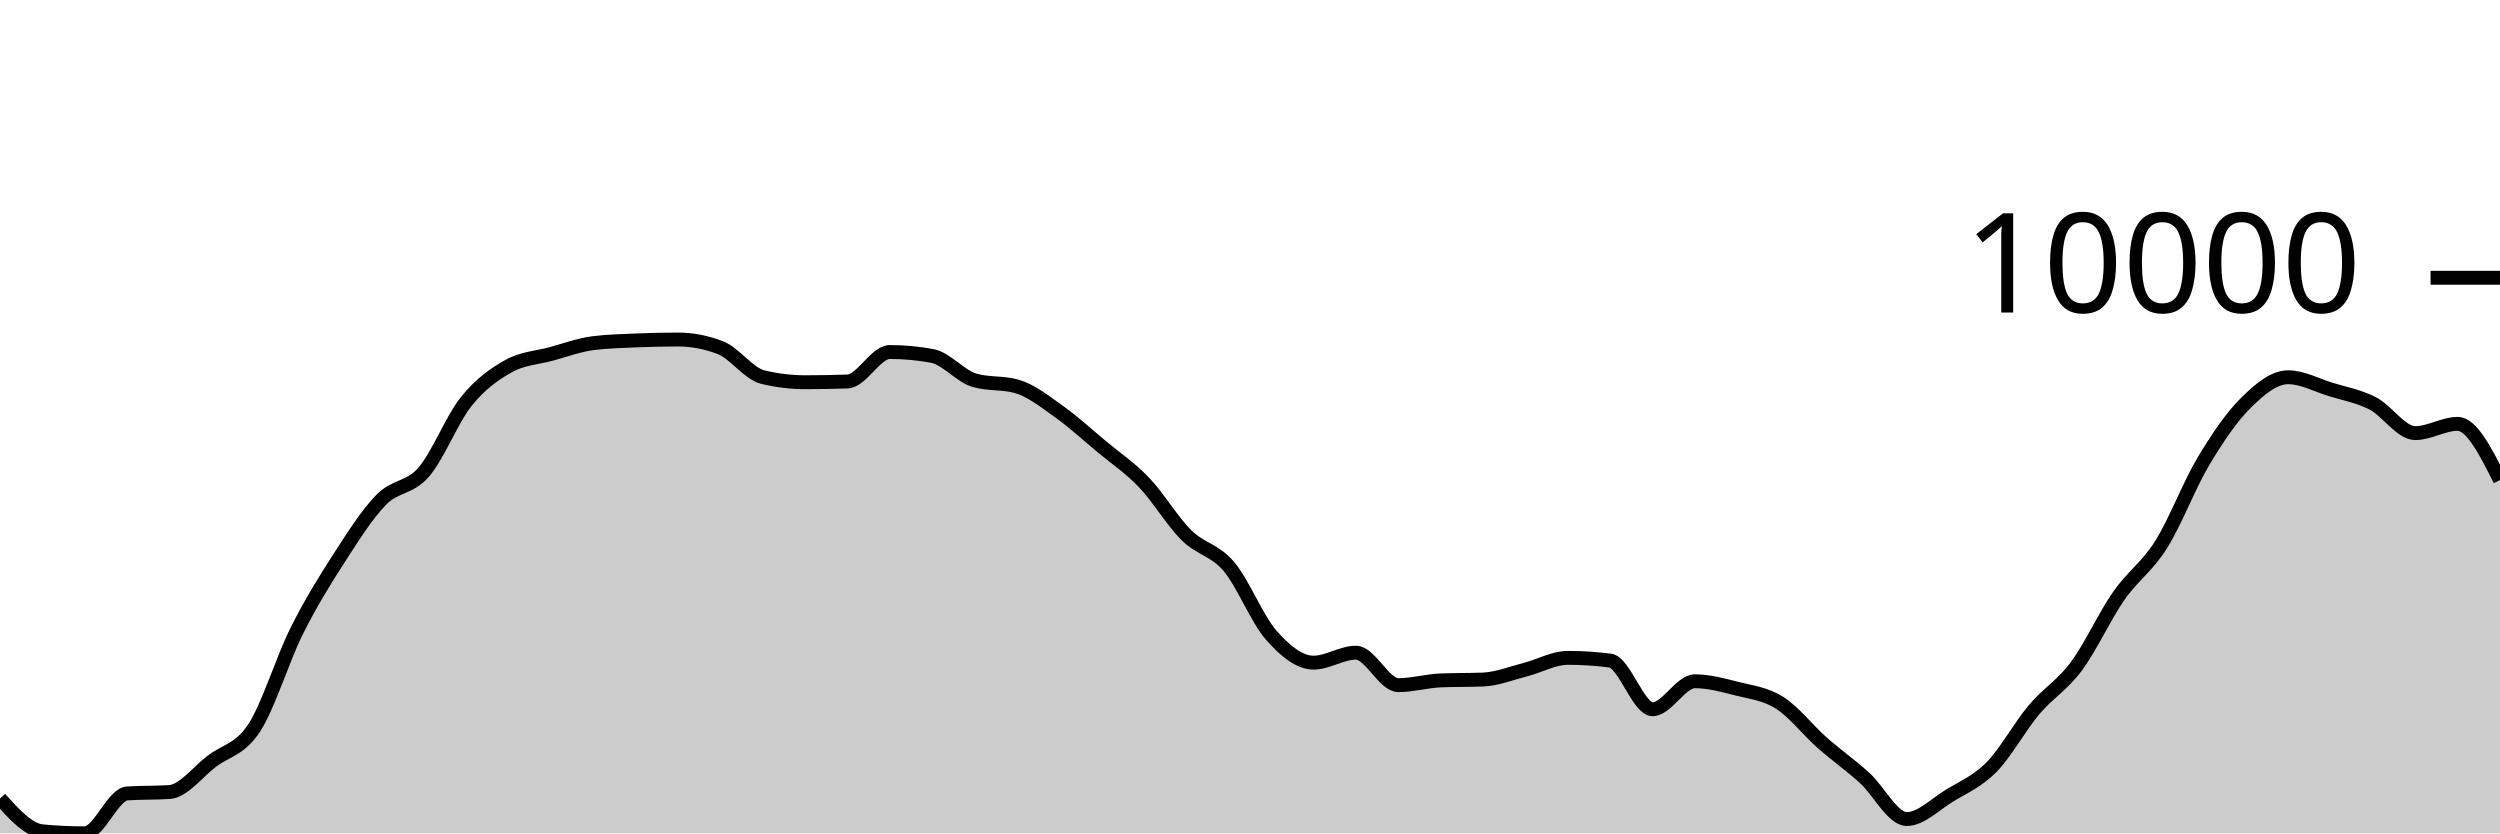
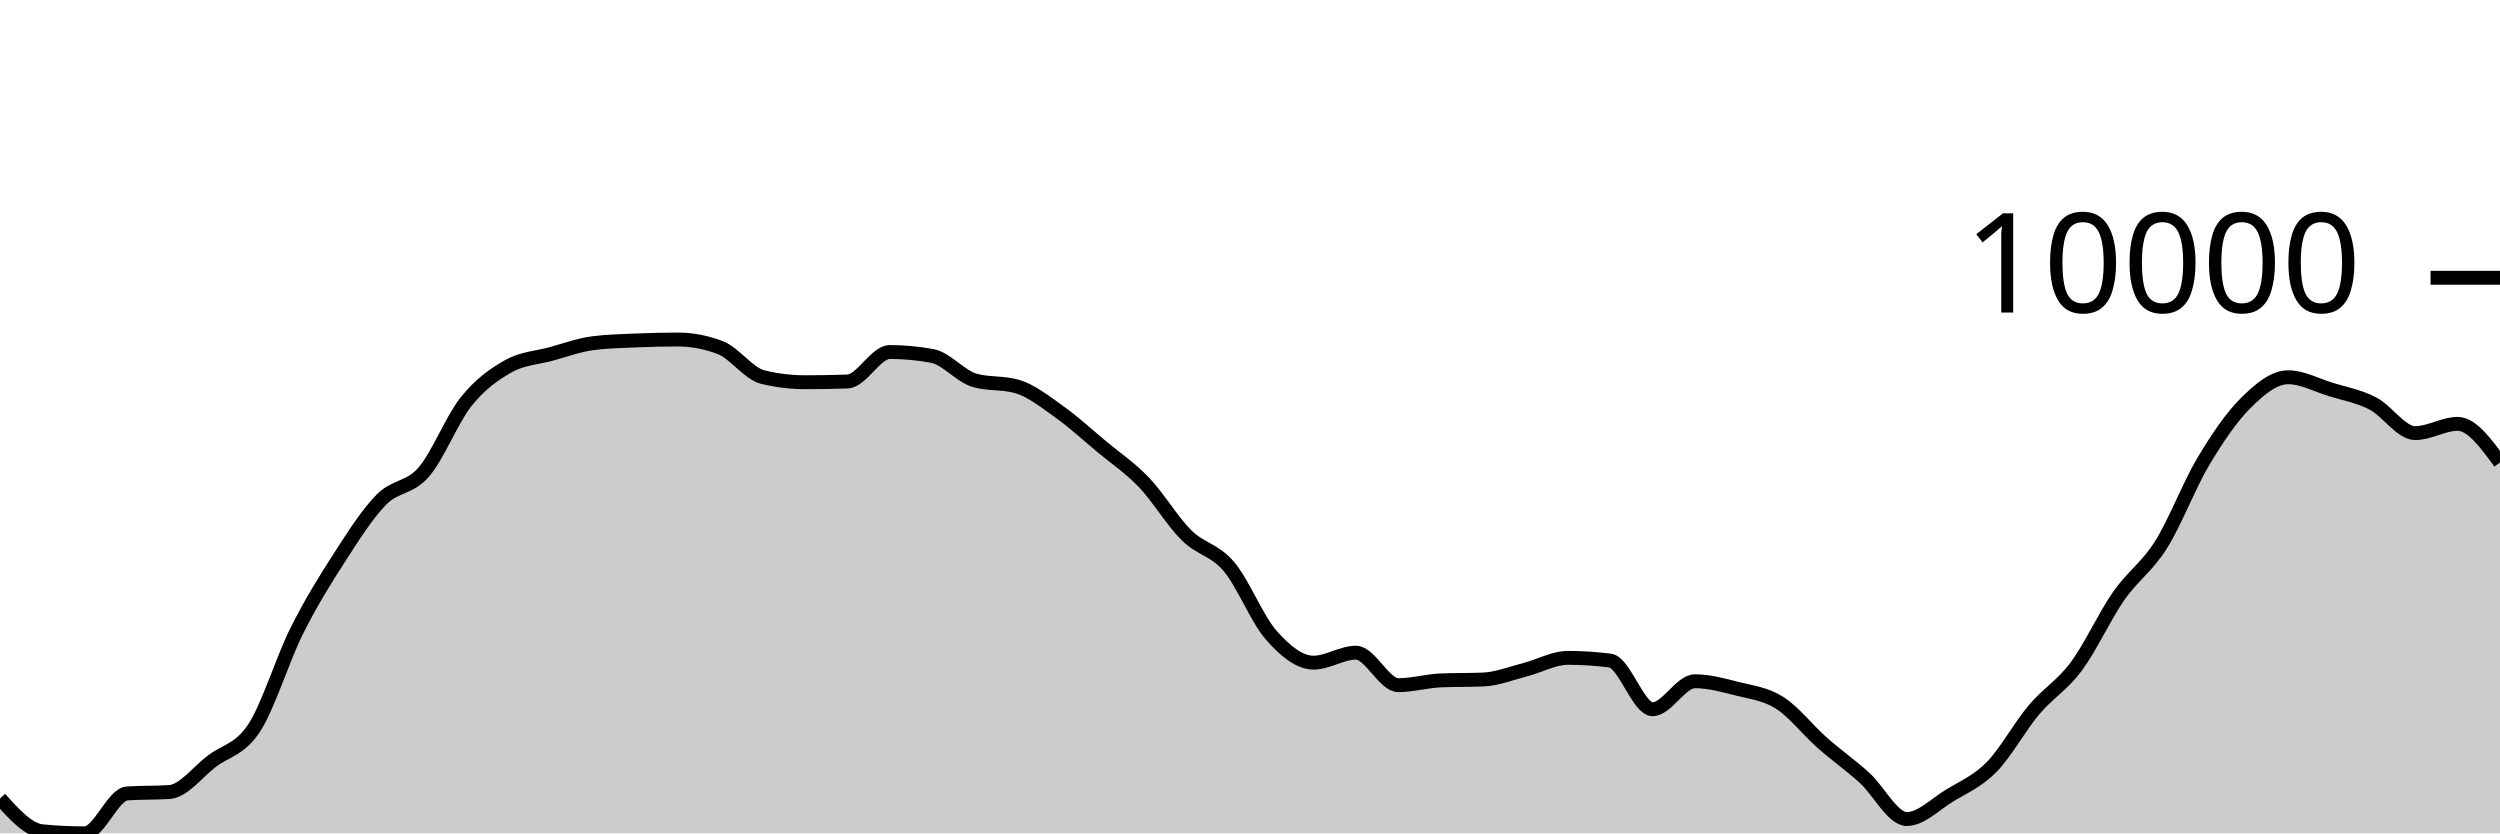
<svg xmlns="http://www.w3.org/2000/svg" viewBox="0 0 180 60">
  <g transform="translate(0,20)">
-     <path class="area" fill="rgba(0, 0, 0, 0.2)" d="M0,37.493C1.017,38.625,2.034,39.758,3.051,39.855C4.068,39.952,5.085,40,6.102,40C7.119,40,8.136,37.195,9.153,37.127C10.169,37.059,11.186,37.093,12.203,37.025C13.22,36.957,14.237,35.577,15.254,34.806C16.271,34.036,17.288,33.963,18.305,32.402C19.322,30.842,20.339,27.48,21.356,25.445C22.373,23.41,23.39,21.773,24.407,20.194C25.424,18.616,26.441,17.008,27.458,15.974C28.475,14.941,29.492,15.169,30.508,13.993C31.525,12.817,32.542,10.191,33.559,8.92C34.576,7.649,35.593,6.936,36.61,6.365C37.627,5.793,38.644,5.766,39.661,5.49C40.678,5.213,41.695,4.835,42.712,4.706C43.729,4.577,44.746,4.557,45.763,4.513C46.78,4.47,47.797,4.445,48.814,4.445C49.831,4.445,50.847,4.64,51.864,5.03C52.881,5.42,53.898,6.901,54.915,7.149C55.932,7.396,56.949,7.52,57.966,7.52C58.983,7.52,60,7.503,61.017,7.468C62.034,7.433,63.051,5.345,64.068,5.345C65.085,5.345,66.102,5.439,67.119,5.627C68.136,5.815,69.153,7.09,70.169,7.383C71.186,7.676,72.203,7.53,73.22,7.823C74.237,8.116,75.254,8.927,76.271,9.65C77.288,10.372,78.305,11.309,79.322,12.157C80.339,13.005,81.356,13.677,82.373,14.74C83.39,15.803,84.407,17.529,85.424,18.536C86.441,19.543,87.458,19.583,88.475,20.782C89.492,21.981,90.508,24.574,91.525,25.729C92.542,26.884,93.559,27.71,94.576,27.71C95.593,27.71,96.61,26.993,97.627,26.993C98.644,26.993,99.661,29.332,100.678,29.332C101.695,29.332,102.712,29.032,103.729,28.989C104.746,28.947,105.763,28.968,106.78,28.926C107.797,28.884,108.814,28.472,109.831,28.212C110.847,27.952,111.864,27.366,112.881,27.366C113.898,27.366,114.915,27.431,115.932,27.561C116.949,27.69,117.966,31.066,118.983,31.066C120,31.066,121.017,29.051,122.034,29.051C123.051,29.051,124.068,29.333,125.085,29.591C126.102,29.85,127.119,29.956,128.136,30.602C129.153,31.248,130.169,32.568,131.186,33.467C132.203,34.366,133.22,35.077,134.237,35.994C135.254,36.912,136.271,38.971,137.288,38.971C138.305,38.971,139.322,37.923,140.339,37.3C141.356,36.676,142.373,36.262,143.39,35.231C144.407,34.199,145.424,32.32,146.441,31.112C147.458,29.905,148.475,29.351,149.492,27.985C150.508,26.619,151.525,24.375,152.542,22.915C153.559,21.454,154.576,20.839,155.593,19.222C156.61,17.606,157.627,14.918,158.644,13.217C159.661,11.516,160.678,10.023,161.695,9.014C162.712,8.005,163.729,7.162,164.746,7.162C165.763,7.162,166.78,7.721,167.797,8.036C168.814,8.35,169.831,8.525,170.847,9.05C171.864,9.574,172.881,11.185,173.898,11.185C174.915,11.185,175.932,10.517,176.949,10.517C177.966,10.517,178.983,12.54,180,14.563L180,40C178.983,40,177.966,40,176.949,40C175.932,40,174.915,40,173.898,40C172.881,40,171.864,40,170.847,40C169.831,40,168.814,40,167.797,40C166.78,40,165.763,40,164.746,40C163.729,40,162.712,40,161.695,40C160.678,40,159.661,40,158.644,40C157.627,40,156.61,40,155.593,40C154.576,40,153.559,40,152.542,40C151.525,40,150.508,40,149.492,40C148.475,40,147.458,40,146.441,40C145.424,40,144.407,40,143.39,40C142.373,40,141.356,40,140.339,40C139.322,40,138.305,40,137.288,40C136.271,40,135.254,40,134.237,40C133.22,40,132.203,40,131.186,40C130.169,40,129.153,40,128.136,40C127.119,40,126.102,40,125.085,40C124.068,40,123.051,40,122.034,40C121.017,40,120,40,118.983,40C117.966,40,116.949,40,115.932,40C114.915,40,113.898,40,112.881,40C111.864,40,110.847,40,109.831,40C108.814,40,107.797,40,106.78,40C105.763,40,104.746,40,103.729,40C102.712,40,101.695,40,100.678,40C99.661,40,98.644,40,97.627,40C96.61,40,95.593,40,94.576,40C93.559,40,92.542,40,91.525,40C90.508,40,89.492,40,88.475,40C87.458,40,86.441,40,85.424,40C84.407,40,83.39,40,82.373,40C81.356,40,80.339,40,79.322,40C78.305,40,77.288,40,76.271,40C75.254,40,74.237,40,73.22,40C72.203,40,71.186,40,70.169,40C69.153,40,68.136,40,67.119,40C66.102,40,65.085,40,64.068,40C63.051,40,62.034,40,61.017,40C60,40,58.983,40,57.966,40C56.949,40,55.932,40,54.915,40C53.898,40,52.881,40,51.864,40C50.847,40,49.831,40,48.814,40C47.797,40,46.78,40,45.763,40C44.746,40,43.729,40,42.712,40C41.695,40,40.678,40,39.661,40C38.644,40,37.627,40,36.61,40C35.593,40,34.576,40,33.559,40C32.542,40,31.525,40,30.508,40C29.492,40,28.475,40,27.458,40C26.441,40,25.424,40,24.407,40C23.39,40,22.373,40,21.356,40C20.339,40,19.322,40,18.305,40C17.288,40,16.271,40,15.254,40C14.237,40,13.22,40,12.203,40C11.186,40,10.169,40,9.153,40C8.136,40,7.119,40,6.102,40C5.085,40,4.068,40,3.051,40C2.034,40,1.017,40,0,40Z" />
-     <path class="line" stroke="black" fill="none" d="M0,37.493C1.017,38.625,2.034,39.758,3.051,39.855C4.068,39.952,5.085,40,6.102,40C7.119,40,8.136,37.195,9.153,37.127C10.169,37.059,11.186,37.093,12.203,37.025C13.22,36.957,14.237,35.577,15.254,34.806C16.271,34.036,17.288,33.963,18.305,32.402C19.322,30.842,20.339,27.48,21.356,25.445C22.373,23.41,23.39,21.773,24.407,20.194C25.424,18.616,26.441,17.008,27.458,15.974C28.475,14.941,29.492,15.169,30.508,13.993C31.525,12.817,32.542,10.191,33.559,8.92C34.576,7.649,35.593,6.936,36.61,6.365C37.627,5.793,38.644,5.766,39.661,5.49C40.678,5.213,41.695,4.835,42.712,4.706C43.729,4.577,44.746,4.557,45.763,4.513C46.78,4.47,47.797,4.445,48.814,4.445C49.831,4.445,50.847,4.64,51.864,5.03C52.881,5.42,53.898,6.901,54.915,7.149C55.932,7.396,56.949,7.52,57.966,7.52C58.983,7.52,60,7.503,61.017,7.468C62.034,7.433,63.051,5.345,64.068,5.345C65.085,5.345,66.102,5.439,67.119,5.627C68.136,5.815,69.153,7.09,70.169,7.383C71.186,7.676,72.203,7.53,73.22,7.823C74.237,8.116,75.254,8.927,76.271,9.65C77.288,10.372,78.305,11.309,79.322,12.157C80.339,13.005,81.356,13.677,82.373,14.74C83.39,15.803,84.407,17.529,85.424,18.536C86.441,19.543,87.458,19.583,88.475,20.782C89.492,21.981,90.508,24.574,91.525,25.729C92.542,26.884,93.559,27.71,94.576,27.71C95.593,27.71,96.61,26.993,97.627,26.993C98.644,26.993,99.661,29.332,100.678,29.332C101.695,29.332,102.712,29.032,103.729,28.989C104.746,28.947,105.763,28.968,106.78,28.926C107.797,28.884,108.814,28.472,109.831,28.212C110.847,27.952,111.864,27.366,112.881,27.366C113.898,27.366,114.915,27.431,115.932,27.561C116.949,27.69,117.966,31.066,118.983,31.066C120,31.066,121.017,29.051,122.034,29.051C123.051,29.051,124.068,29.333,125.085,29.591C126.102,29.85,127.119,29.956,128.136,30.602C129.153,31.248,130.169,32.568,131.186,33.467C132.203,34.366,133.22,35.077,134.237,35.994C135.254,36.912,136.271,38.971,137.288,38.971C138.305,38.971,139.322,37.923,140.339,37.3C141.356,36.676,142.373,36.262,143.39,35.231C144.407,34.199,145.424,32.32,146.441,31.112C147.458,29.905,148.475,29.351,149.492,27.985C150.508,26.619,151.525,24.375,152.542,22.915C153.559,21.454,154.576,20.839,155.593,19.222C156.61,17.606,157.627,14.918,158.644,13.217C159.661,11.516,160.678,10.023,161.695,9.014C162.712,8.005,163.729,7.162,164.746,7.162C165.763,7.162,166.78,7.721,167.797,8.036C168.814,8.35,169.831,8.525,170.847,9.05C171.864,9.574,172.881,11.185,173.898,11.185C174.915,11.185,175.932,10.517,176.949,10.517C177.966,10.517,178.983,12.54,180,14.563" />
+     <path class="area" fill="rgba(0, 0, 0, 0.2)" d="M0,37.493C1.017,38.625,2.034,39.758,3.051,39.855C4.068,39.952,5.085,40,6.102,40C7.119,40,8.136,37.195,9.153,37.127C10.169,37.059,11.186,37.093,12.203,37.025C13.22,36.957,14.237,35.577,15.254,34.806C16.271,34.036,17.288,33.963,18.305,32.402C19.322,30.842,20.339,27.48,21.356,25.445C22.373,23.41,23.39,21.773,24.407,20.194C25.424,18.616,26.441,17.008,27.458,15.974C28.475,14.941,29.492,15.169,30.508,13.993C31.525,12.817,32.542,10.191,33.559,8.92C34.576,7.649,35.593,6.936,36.61,6.365C37.627,5.793,38.644,5.766,39.661,5.49C40.678,5.213,41.695,4.835,42.712,4.706C43.729,4.577,44.746,4.557,45.763,4.513C46.78,4.47,47.797,4.445,48.814,4.445C49.831,4.445,50.847,4.64,51.864,5.03C52.881,5.42,53.898,6.901,54.915,7.149C55.932,7.396,56.949,7.52,57.966,7.52C58.983,7.52,60,7.503,61.017,7.468C62.034,7.433,63.051,5.345,64.068,5.345C65.085,5.345,66.102,5.439,67.119,5.627C68.136,5.815,69.153,7.09,70.169,7.383C71.186,7.676,72.203,7.53,73.22,7.823C74.237,8.116,75.254,8.927,76.271,9.65C77.288,10.372,78.305,11.309,79.322,12.157C80.339,13.005,81.356,13.677,82.373,14.74C83.39,15.803,84.407,17.529,85.424,18.536C86.441,19.543,87.458,19.583,88.475,20.782C89.492,21.981,90.508,24.574,91.525,25.729C92.542,26.884,93.559,27.71,94.576,27.71C95.593,27.71,96.61,26.993,97.627,26.993C98.644,26.993,99.661,29.332,100.678,29.332C101.695,29.332,102.712,29.032,103.729,28.989C104.746,28.947,105.763,28.968,106.78,28.926C107.797,28.884,108.814,28.472,109.831,28.212C110.847,27.952,111.864,27.366,112.881,27.366C113.898,27.366,114.915,27.431,115.932,27.561C116.949,27.69,117.966,31.066,118.983,31.066C120,31.066,121.017,29.051,122.034,29.051C123.051,29.051,124.068,29.333,125.085,29.591C126.102,29.85,127.119,29.956,128.136,30.602C129.153,31.248,130.169,32.568,131.186,33.467C132.203,34.366,133.22,35.077,134.237,35.994C135.254,36.912,136.271,38.971,137.288,38.971C138.305,38.971,139.322,37.923,140.339,37.3C141.356,36.676,142.373,36.262,143.39,35.231C144.407,34.199,145.424,32.32,146.441,31.112C147.458,29.905,148.475,29.351,149.492,27.985C150.508,26.619,151.525,24.375,152.542,22.915C153.559,21.454,154.576,20.839,155.593,19.222C156.61,17.606,157.627,14.918,158.644,13.217C159.661,11.516,160.678,10.023,161.695,9.014C162.712,8.005,163.729,7.162,164.746,7.162C165.763,7.162,166.78,7.721,167.797,8.036C168.814,8.35,169.831,8.525,170.847,9.05C171.864,9.574,172.881,11.185,173.898,11.185C174.915,11.185,175.932,10.517,176.949,10.517C177.966,10.517,178.983,11.908,180,13.299L180,40C178.983,40,177.966,40,176.949,40C175.932,40,174.915,40,173.898,40C172.881,40,171.864,40,170.847,40C169.831,40,168.814,40,167.797,40C166.78,40,165.763,40,164.746,40C163.729,40,162.712,40,161.695,40C160.678,40,159.661,40,158.644,40C157.627,40,156.61,40,155.593,40C154.576,40,153.559,40,152.542,40C151.525,40,150.508,40,149.492,40C148.475,40,147.458,40,146.441,40C145.424,40,144.407,40,143.39,40C142.373,40,141.356,40,140.339,40C139.322,40,138.305,40,137.288,40C136.271,40,135.254,40,134.237,40C133.22,40,132.203,40,131.186,40C130.169,40,129.153,40,128.136,40C127.119,40,126.102,40,125.085,40C124.068,40,123.051,40,122.034,40C121.017,40,120,40,118.983,40C117.966,40,116.949,40,115.932,40C114.915,40,113.898,40,112.881,40C111.864,40,110.847,40,109.831,40C108.814,40,107.797,40,106.78,40C105.763,40,104.746,40,103.729,40C102.712,40,101.695,40,100.678,40C99.661,40,98.644,40,97.627,40C96.61,40,95.593,40,94.576,40C93.559,40,92.542,40,91.525,40C90.508,40,89.492,40,88.475,40C87.458,40,86.441,40,85.424,40C84.407,40,83.39,40,82.373,40C81.356,40,80.339,40,79.322,40C78.305,40,77.288,40,76.271,40C75.254,40,74.237,40,73.22,40C72.203,40,71.186,40,70.169,40C69.153,40,68.136,40,67.119,40C66.102,40,65.085,40,64.068,40C63.051,40,62.034,40,61.017,40C60,40,58.983,40,57.966,40C56.949,40,55.932,40,54.915,40C53.898,40,52.881,40,51.864,40C50.847,40,49.831,40,48.814,40C47.797,40,46.78,40,45.763,40C44.746,40,43.729,40,42.712,40C41.695,40,40.678,40,39.661,40C38.644,40,37.627,40,36.61,40C35.593,40,34.576,40,33.559,40C32.542,40,31.525,40,30.508,40C29.492,40,28.475,40,27.458,40C26.441,40,25.424,40,24.407,40C23.39,40,22.373,40,21.356,40C20.339,40,19.322,40,18.305,40C17.288,40,16.271,40,15.254,40C14.237,40,13.22,40,12.203,40C11.186,40,10.169,40,9.153,40C8.136,40,7.119,40,6.102,40C5.085,40,4.068,40,3.051,40C2.034,40,1.017,40,0,40Z" />
+     <path class="line" stroke="black" fill="none" d="M0,37.493C1.017,38.625,2.034,39.758,3.051,39.855C4.068,39.952,5.085,40,6.102,40C7.119,40,8.136,37.195,9.153,37.127C10.169,37.059,11.186,37.093,12.203,37.025C13.22,36.957,14.237,35.577,15.254,34.806C16.271,34.036,17.288,33.963,18.305,32.402C19.322,30.842,20.339,27.48,21.356,25.445C22.373,23.41,23.39,21.773,24.407,20.194C25.424,18.616,26.441,17.008,27.458,15.974C28.475,14.941,29.492,15.169,30.508,13.993C31.525,12.817,32.542,10.191,33.559,8.92C34.576,7.649,35.593,6.936,36.61,6.365C37.627,5.793,38.644,5.766,39.661,5.49C40.678,5.213,41.695,4.835,42.712,4.706C43.729,4.577,44.746,4.557,45.763,4.513C46.78,4.47,47.797,4.445,48.814,4.445C49.831,4.445,50.847,4.64,51.864,5.03C52.881,5.42,53.898,6.901,54.915,7.149C55.932,7.396,56.949,7.52,57.966,7.52C58.983,7.52,60,7.503,61.017,7.468C62.034,7.433,63.051,5.345,64.068,5.345C65.085,5.345,66.102,5.439,67.119,5.627C68.136,5.815,69.153,7.09,70.169,7.383C71.186,7.676,72.203,7.53,73.22,7.823C74.237,8.116,75.254,8.927,76.271,9.65C77.288,10.372,78.305,11.309,79.322,12.157C80.339,13.005,81.356,13.677,82.373,14.74C83.39,15.803,84.407,17.529,85.424,18.536C86.441,19.543,87.458,19.583,88.475,20.782C89.492,21.981,90.508,24.574,91.525,25.729C92.542,26.884,93.559,27.71,94.576,27.71C95.593,27.71,96.61,26.993,97.627,26.993C98.644,26.993,99.661,29.332,100.678,29.332C101.695,29.332,102.712,29.032,103.729,28.989C104.746,28.947,105.763,28.968,106.78,28.926C107.797,28.884,108.814,28.472,109.831,28.212C110.847,27.952,111.864,27.366,112.881,27.366C113.898,27.366,114.915,27.431,115.932,27.561C116.949,27.69,117.966,31.066,118.983,31.066C120,31.066,121.017,29.051,122.034,29.051C123.051,29.051,124.068,29.333,125.085,29.591C126.102,29.85,127.119,29.956,128.136,30.602C129.153,31.248,130.169,32.568,131.186,33.467C132.203,34.366,133.22,35.077,134.237,35.994C135.254,36.912,136.271,38.971,137.288,38.971C138.305,38.971,139.322,37.923,140.339,37.3C141.356,36.676,142.373,36.262,143.39,35.231C144.407,34.199,145.424,32.32,146.441,31.112C147.458,29.905,148.475,29.351,149.492,27.985C150.508,26.619,151.525,24.375,152.542,22.915C153.559,21.454,154.576,20.839,155.593,19.222C156.61,17.606,157.627,14.918,158.644,13.217C159.661,11.516,160.678,10.023,161.695,9.014C162.712,8.005,163.729,7.162,164.746,7.162C165.763,7.162,166.78,7.721,167.797,8.036C168.814,8.35,169.831,8.525,170.847,9.05C171.864,9.574,172.881,11.185,173.898,11.185C174.915,11.185,175.932,10.517,176.949,10.517C177.966,10.517,178.983,11.908,180,13.299" />
    <path class="axis-ceiling" stroke-width="1" stroke="black" fill="none" d="M175,0L180,0" />
    <text class="axis-ceiling-label" font-family="sans-serif" text-anchor="end" font-size="10px" x="170" y="2.5">10000</text>
  </g>
</svg>
